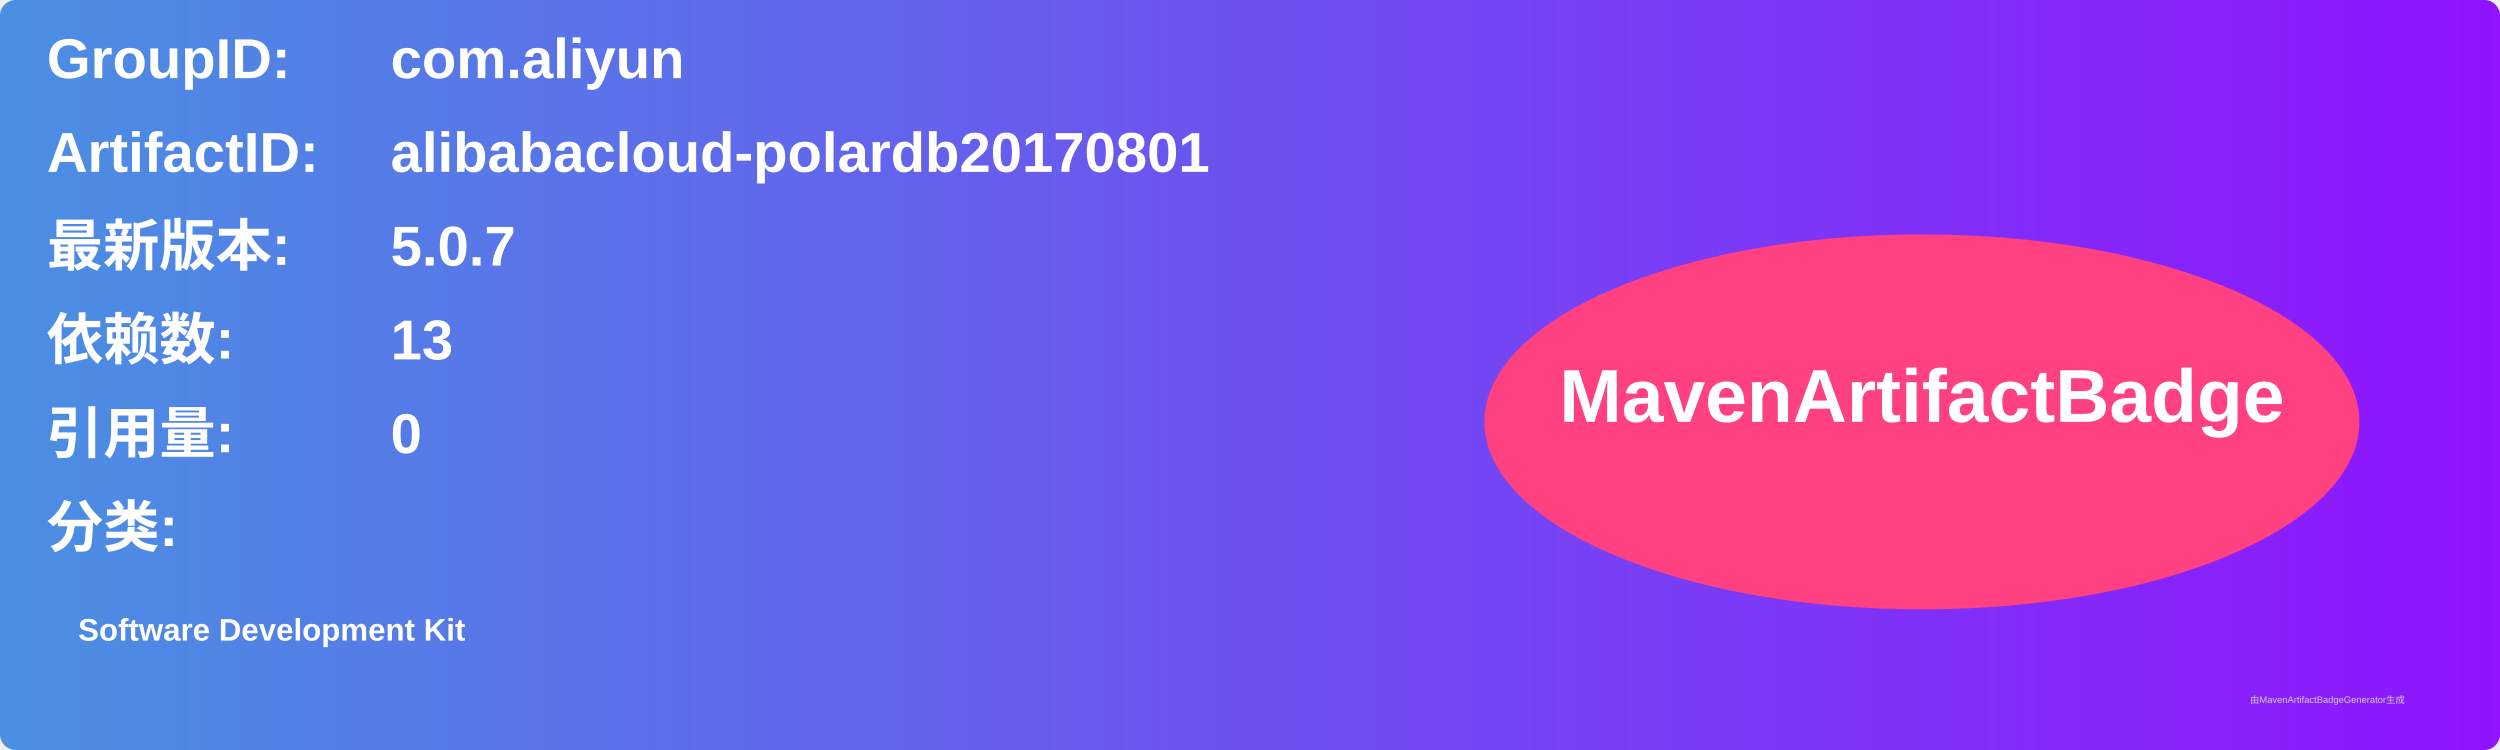
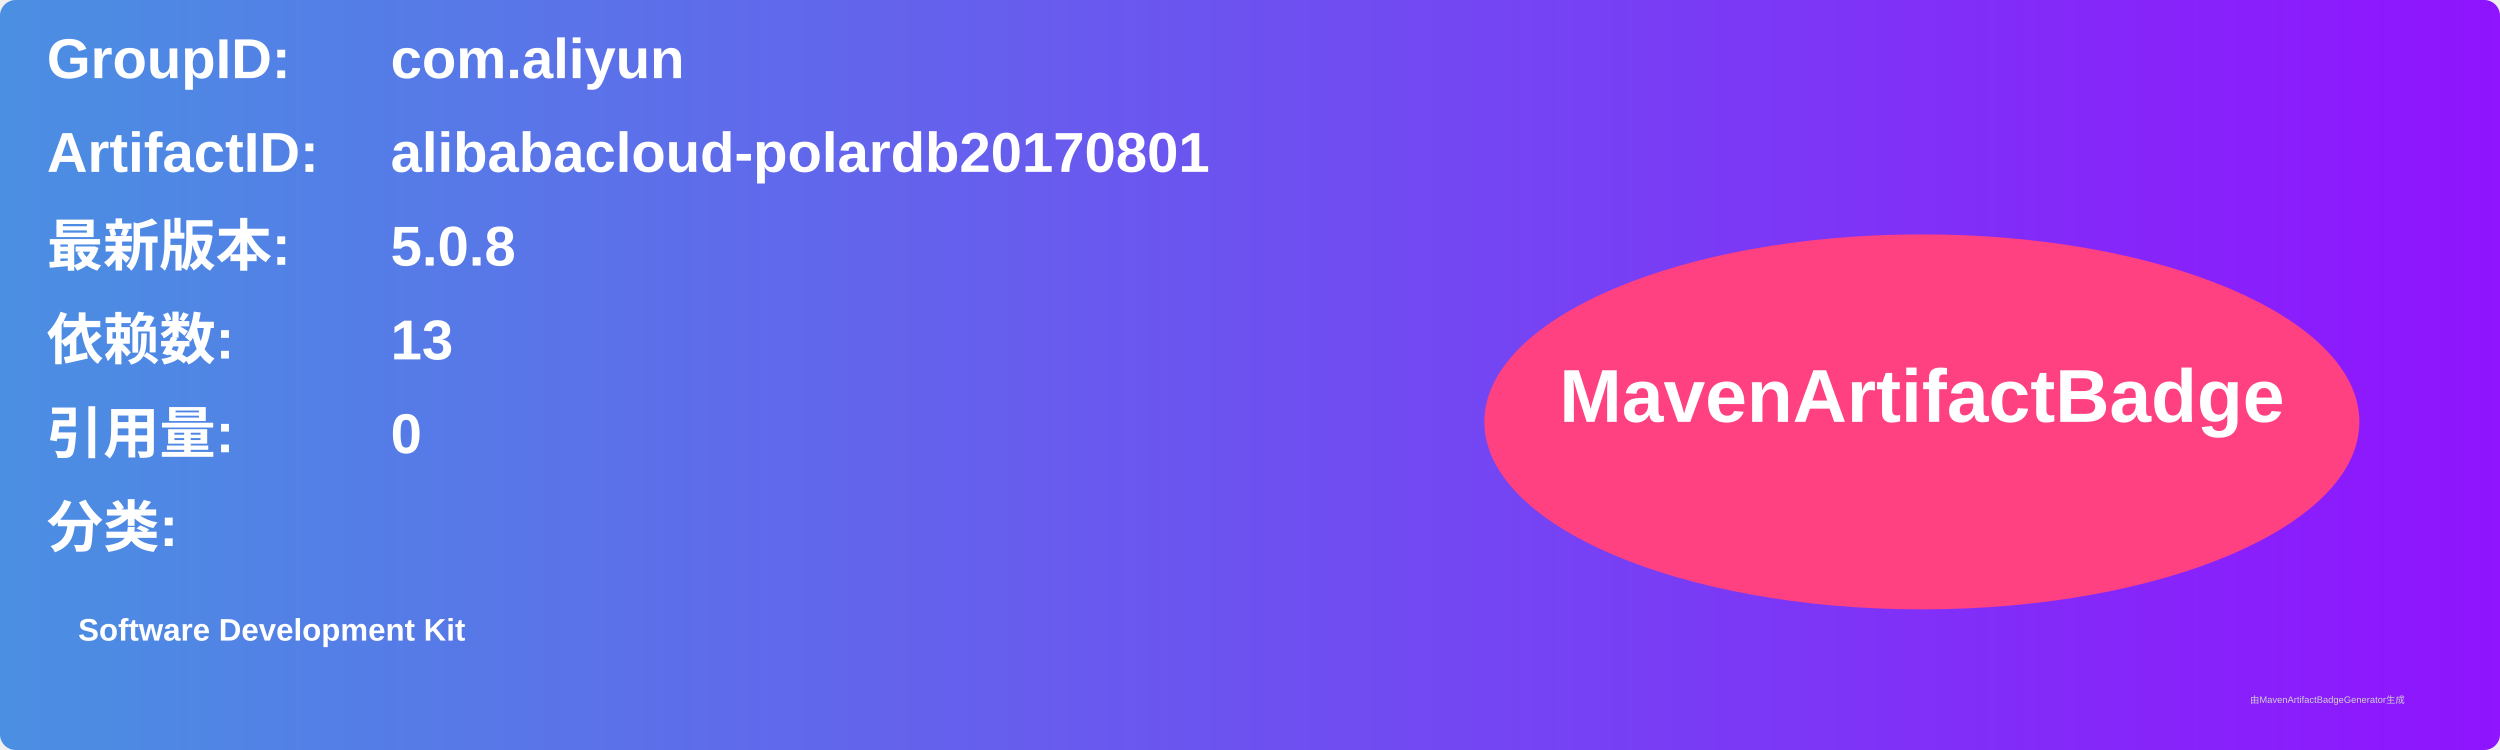
<svg xmlns="http://www.w3.org/2000/svg" width="800" height="240" viewBox="0 0 800 240">
  <linearGradient id="grad" x1="0%" y1="0%" x2="100%" y2="0%">
    <stop offset="0%" stop-color="#4a90e2" />
    <stop offset="100%" stop-color="#9013fe" />
  </linearGradient>
  <rect width="100%" height="100%" rx="5" ry="5" fill="url(#grad)" />
  <g transform="translate(15, 15)">
    <text x="0" y="10" font-family="Arial" font-size="18" fill="white" font-weight="bold" width="260">GroupID:</text>
    <text x="110" y="10" font-family="Arial" font-size="18" fill="white" font-weight="bold" width="460">com.aliyun</text>
    <text x="0" y="40" font-family="Arial" font-size="18" fill="white" font-weight="bold" width="260">ArtifactID:</text>
    <text x="110" y="40" font-family="Arial" font-size="18" fill="white" font-weight="bold" width="460">alibabacloud-polardb20170801</text>
    <text x="0" y="70" font-family="Arial" font-size="18" fill="white" font-weight="bold">最新版本:</text>
    <text x="110" y="70" font-family="Arial" font-size="18" fill="white" font-weight="bold">
-       <tspan font-weight="bold">5.0.7</tspan>
+       <tspan font-weight="bold">5.0.8</tspan>
    </text>
    <text x="0" y="100" font-family="Arial" font-size="18" fill="white" font-weight="bold">依赖数: </text>
    <text x="110" y="100" font-family="Arial" font-size="18" fill="white">
      <tspan font-weight="bold">13</tspan>
    </text>
    <text x="0" y="130" font-family="Arial" font-size="18" fill="white" font-weight="bold">引用量: </text>
    <text x="110" y="130" font-family="Arial" font-size="18" fill="white">
      <tspan font-weight="bold">0</tspan>
    </text>
    <text x="0" y="160" font-family="Arial" font-size="18" fill="white" font-weight="bold">分类:</text>
    <text x="10" y="190" font-family="Arial" font-size="10" fill="white">
      <tspan font-weight="bold">Software Development Kit</tspan>
    </text>
    <ellipse cx="600" cy="120" rx="140" ry="60" fill="#ff4081" />
    <text x="600" y="120" text-anchor="middle" font-family="Arial" font-size="24" fill="white" font-weight="bold">MavenArtifactBadge</text>
  </g>
  <text x="720" y="225" font-family="Arial" font-size="3" fill="#d0d0d0">由MavenArtifactBadgeGenerator生成</text>
</svg>
